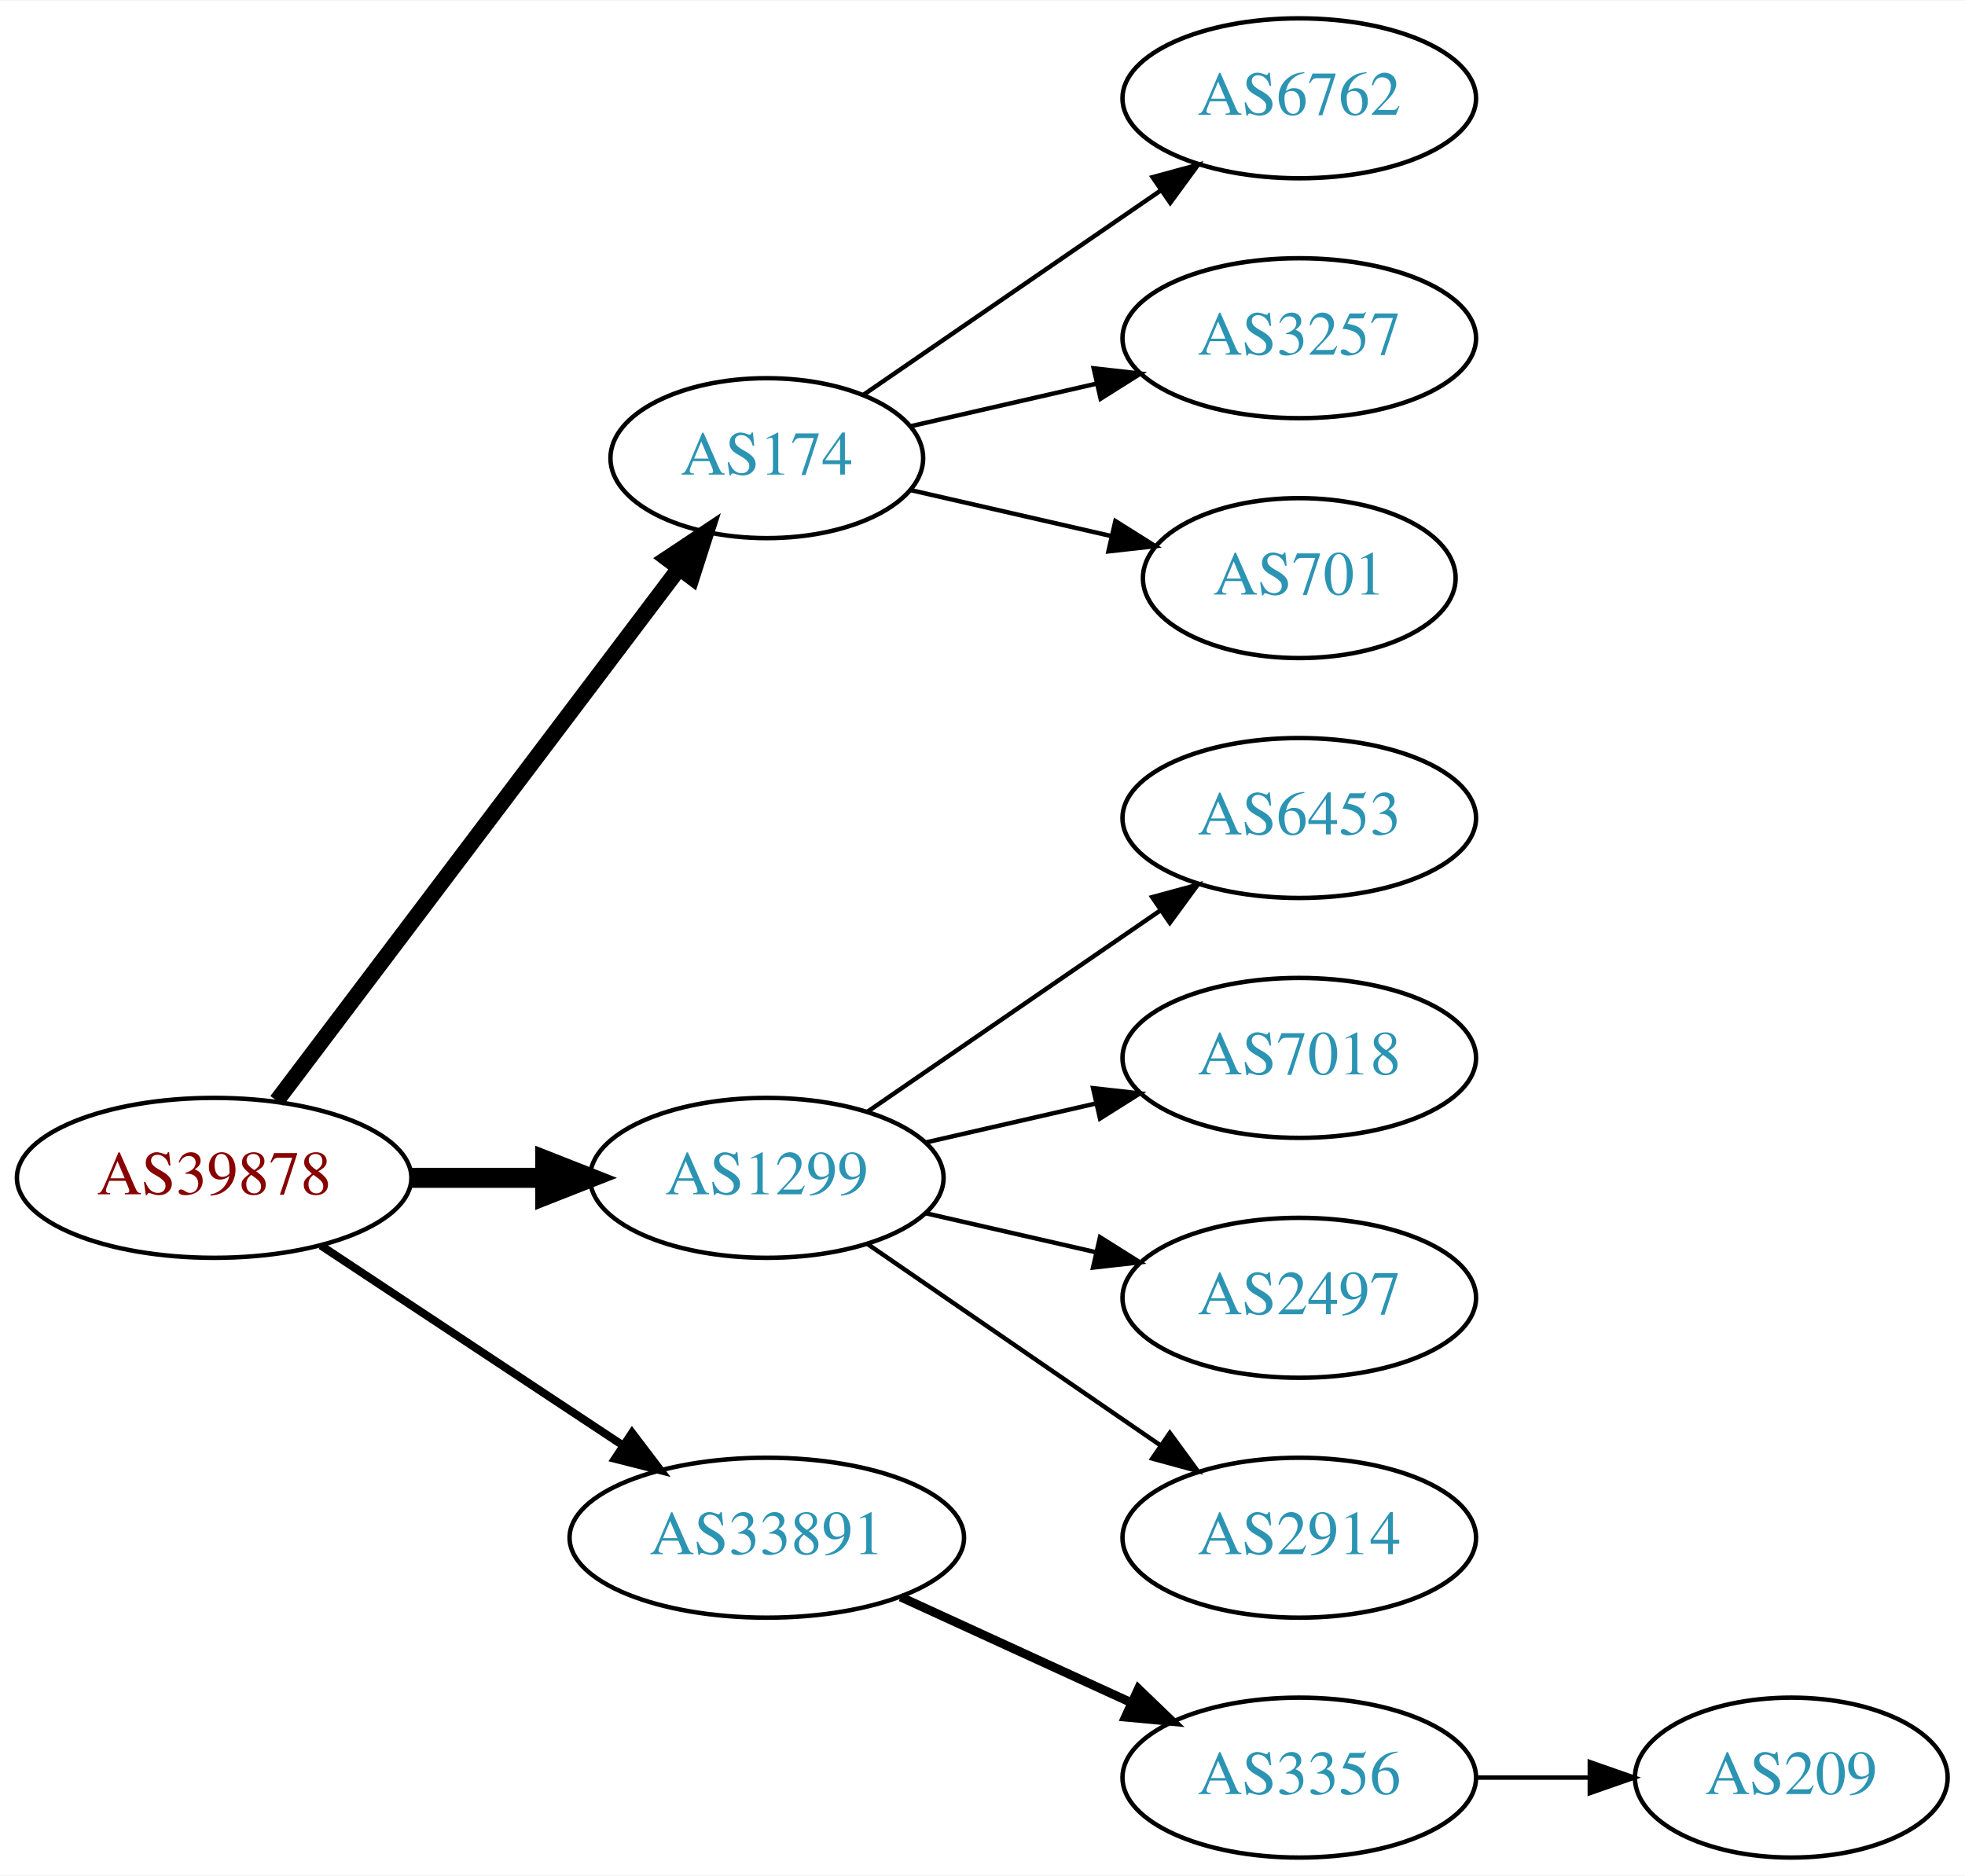
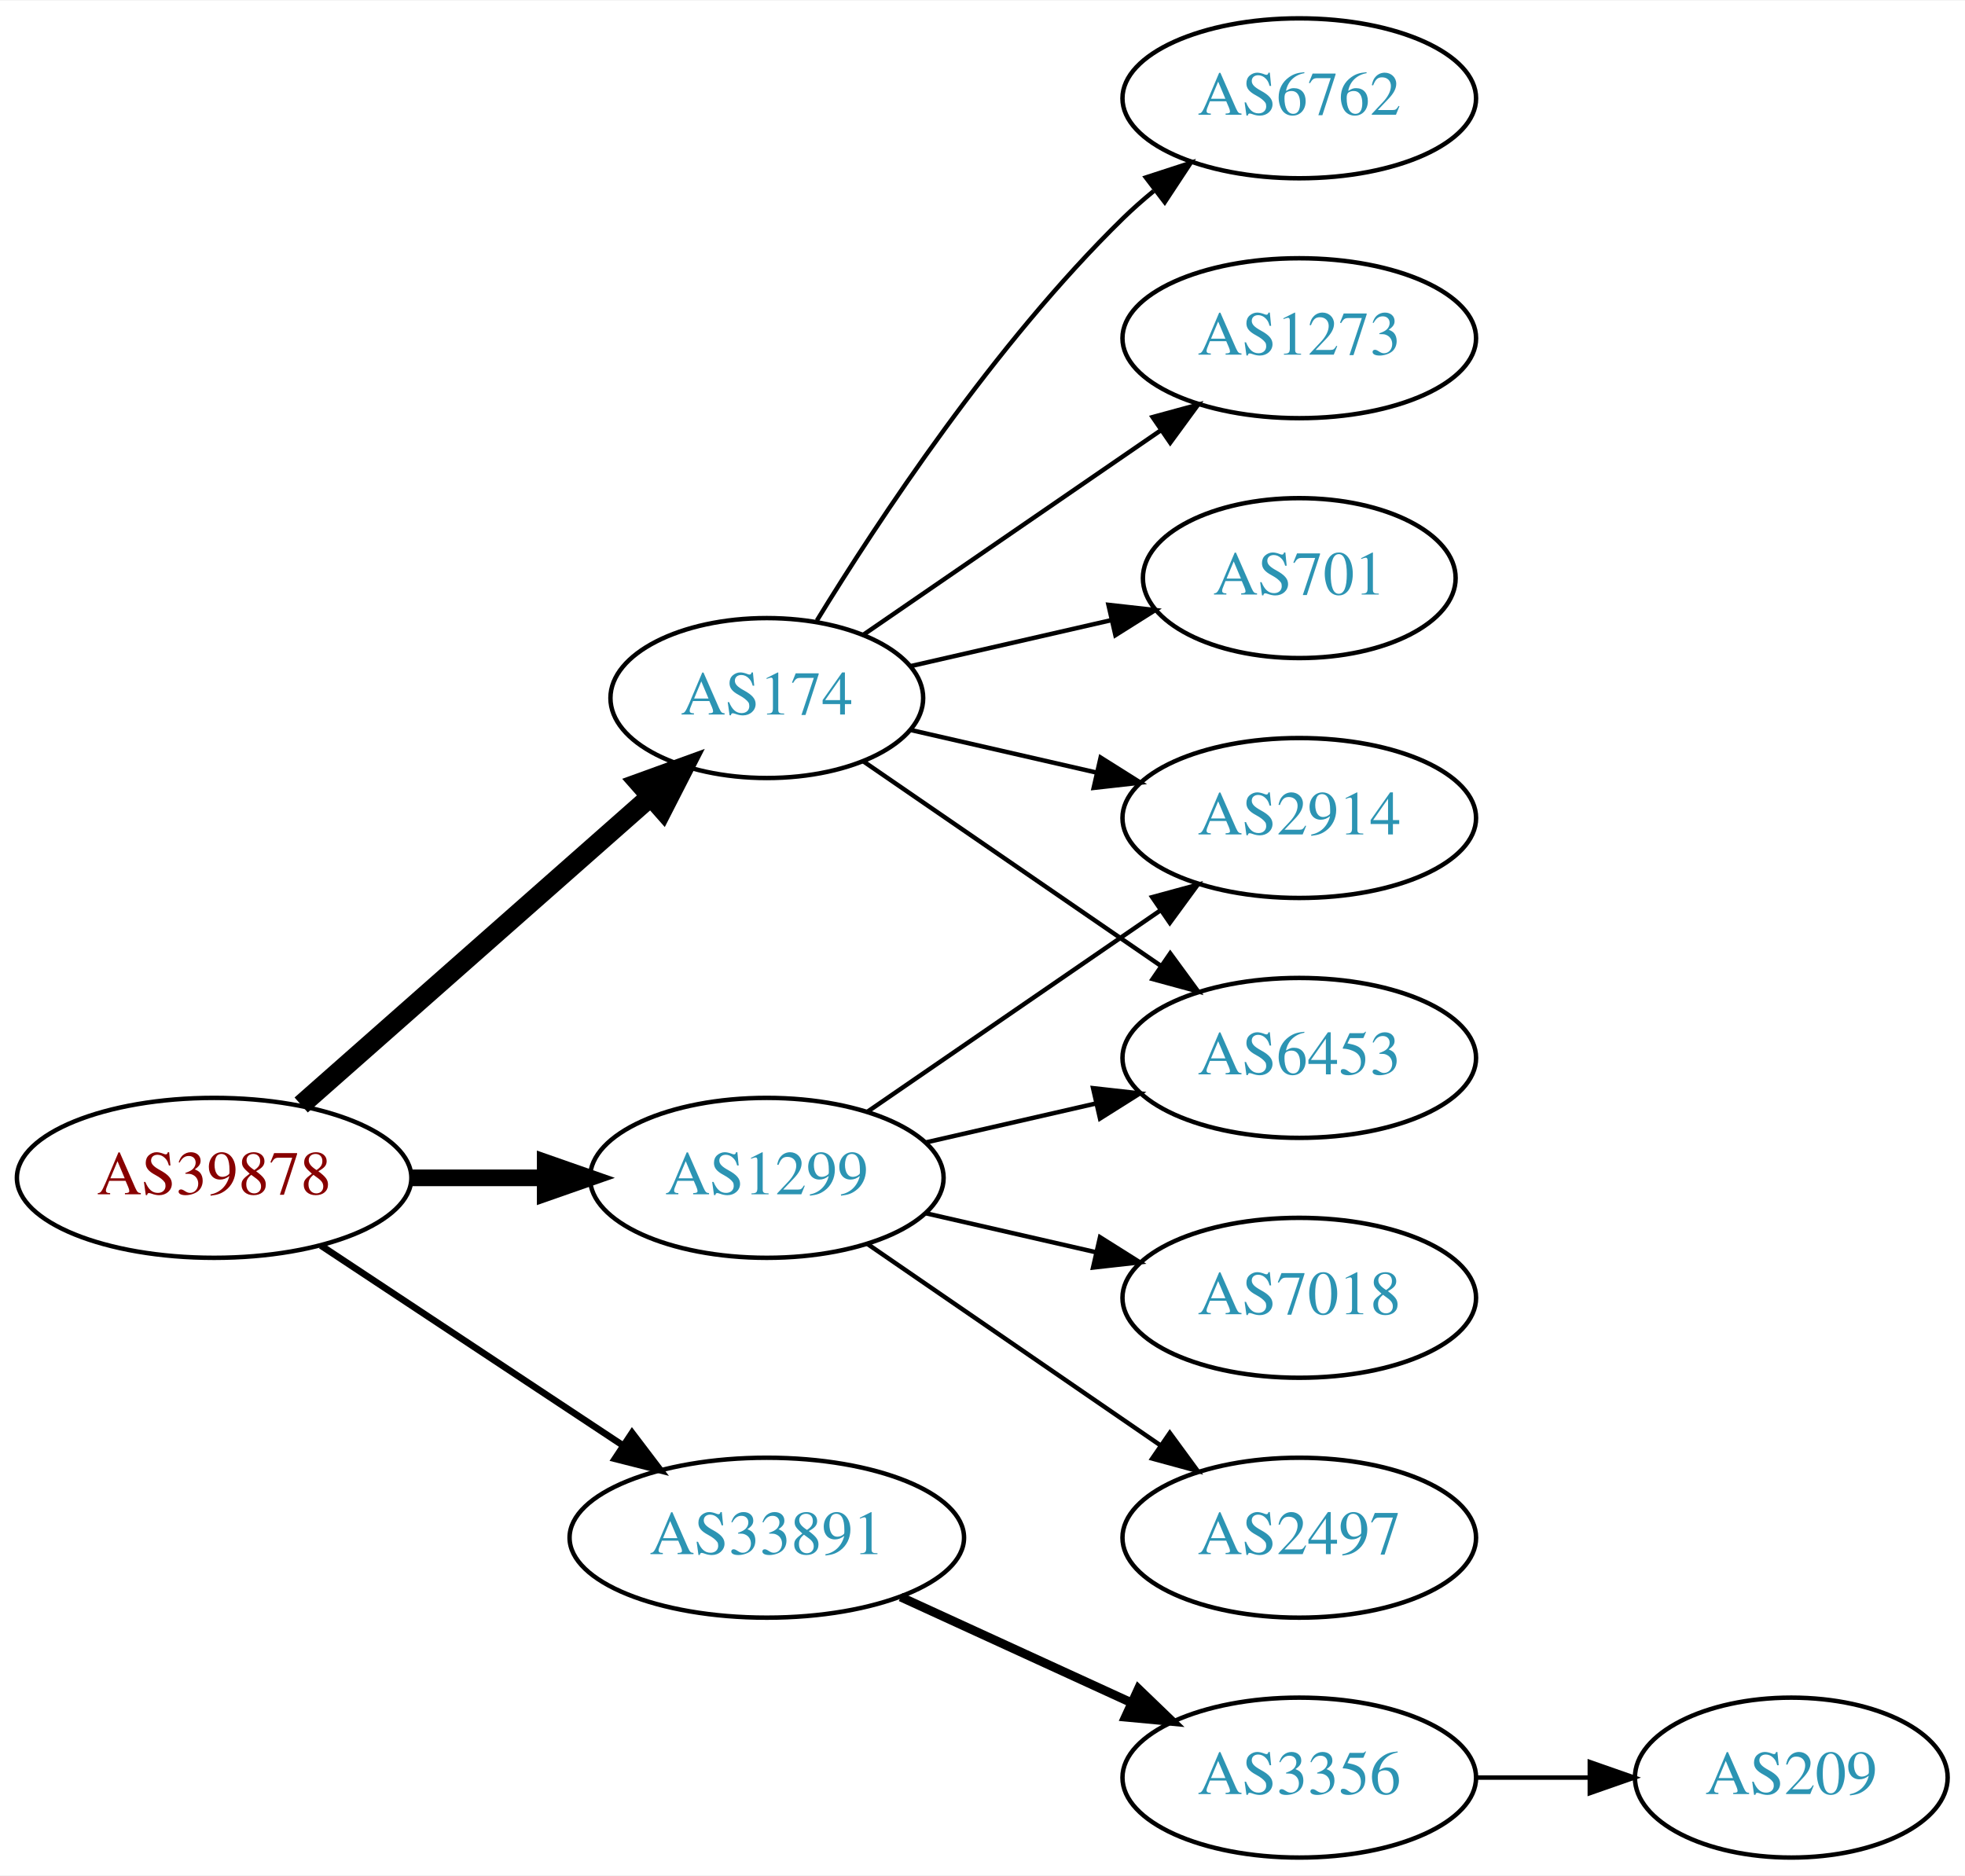
<svg xmlns="http://www.w3.org/2000/svg" xmlns:xlink="http://www.w3.org/1999/xlink" width="442pt" height="422pt" viewBox="0.00 0.00 442.27 422.00">
  <g id="graph0" class="graph" transform="scale(1 1) rotate(0) translate(4 418)">
    <polygon fill="white" stroke="none" points="-4,4 -4,-418 438.271,-418 438.271,4 -4,4" />
    <g id="node1" class="node">
      <g id="a_node1">
        <a xlink:href="/asn/39878" xlink:title="AS39878 ~ Peter Rauter GmbH [AT]">
          <ellipse fill="#ffffff" stroke="black" cx="44.196" cy="-153" rx="44.393" ry="18" />
          <text text-anchor="middle" x="44.196" y="-149.3" font-family="Times,serif" font-size="14.00" fill="#880000">AS39878</text>
        </a>
      </g>
    </g>
    <g id="node2" class="node">
      <g id="a_node2">
        <a xlink:href="/asn/174" xlink:title="AS174 ~ Cogent Communications [US]">
-           <ellipse fill="#ffffff" stroke="black" cx="168.588" cy="-315" rx="35.194" ry="18" />
-           <text text-anchor="middle" x="168.588" y="-311.3" font-family="Times,serif" font-size="14.00" fill="#2c94b3">AS174</text>
+           <ellipse fill="#ffffff" stroke="black" cx="168.588" cy="-261" rx="35.194" ry="18" />
+           <text text-anchor="middle" x="168.588" y="-257.3" font-family="Times,serif" font-size="14.00" fill="#2c94b3">AS174</text>
        </a>
      </g>
    </g>
    <g id="edge1" class="edge">
-       <path fill="none" stroke="black" stroke-width="3.6" d="M58.294,-170.337C80.032,-199.109 123.643,-256.834 148.706,-290.007" />
-       <polygon fill="black" stroke="black" stroke-width="3.6" points="146.13,-292.404 154.951,-298.273 151.716,-288.185 146.13,-292.404" />
+       <path fill="none" stroke="black" stroke-width="4.5" d="M63.785,-169.403C84.722,-187.878 118.868,-218.009 142.24,-238.632" />
+       <polygon fill="black" stroke="black" stroke-width="4.5" points="139.914,-241.832 150.018,-245.496 145.125,-235.927 139.914,-241.832" />
    </g>
    <g id="node3" class="node">
      <g id="a_node3">
        <a xlink:href="/asn/1299" xlink:title="AS1299 ~ Telia Carrier [EU]">
          <ellipse fill="#ffffff" stroke="black" cx="168.588" cy="-153" rx="39.794" ry="18" />
          <text text-anchor="middle" x="168.588" y="-149.3" font-family="Times,serif" font-size="14.00" fill="#2c94b3">AS1299</text>
        </a>
      </g>
    </g>
    <g id="edge2" class="edge">
-       <path fill="none" stroke="black" stroke-width="4.5" d="M88.692,-153C98.381,-153 108.717,-153 118.61,-153" />
-       <polygon fill="black" stroke="black" stroke-width="4.5" points="118.713,-156.938 128.713,-153 118.713,-149.063 118.713,-156.938" />
+       <path fill="none" stroke="black" stroke-width="3.75" d="M88.692,-153C98.381,-153 108.717,-153 118.61,-153" />
+       <polygon fill="black" stroke="black" stroke-width="3.75" points="118.713,-156.5 128.713,-153 118.713,-149.5 118.713,-156.5" />
    </g>
    <g id="node4" class="node">
      <g id="a_node4">
        <a xlink:href="/asn/33891" xlink:title="AS33891 ~ CORE-BACKBONE GMBH GLOBAL NETWORK [DE]">
          <ellipse fill="#ffffff" stroke="black" cx="168.588" cy="-72" rx="44.393" ry="18" />
          <text text-anchor="middle" x="168.588" y="-68.3" font-family="Times,serif" font-size="14.00" fill="#2c94b3">AS33891</text>
        </a>
      </g>
    </g>
    <g id="edge3" class="edge">
-       <path fill="none" stroke="black" stroke-width="1.8" d="M68.217,-137.765C87.449,-125.037 115.056,-106.766 136.294,-92.711" />
-       <polygon fill="black" stroke="black" stroke-width="1.8" points="138.263,-95.605 144.67,-87.167 134.4,-89.767 138.263,-95.605" />
+       <path fill="none" stroke="black" stroke-width="1.5" d="M68.217,-137.765C87.449,-125.037 115.056,-106.766 136.294,-92.711" />
+       <polygon fill="black" stroke="black" stroke-width="1.5" points="138.263,-95.605 144.67,-87.167 134.4,-89.767 138.263,-95.605" />
    </g>
    <g id="node5" class="node">
      <g id="a_node5">
        <a xlink:href="/asn/6762" xlink:title="AS6762 ~ TELECOM ITALIA SPARKLE S.p.A. [IT]">
          <ellipse fill="#ffffff" stroke="black" cx="288.431" cy="-396" rx="39.794" ry="18" />
          <text text-anchor="middle" x="288.431" y="-392.3" font-family="Times,serif" font-size="14.00" fill="#2c94b3">AS6762</text>
        </a>
      </g>
    </g>
    <g id="edge4" class="edge">
-       <path fill="none" stroke="black" d="M190.385,-329.295C208.968,-342.068 236.419,-360.937 257.387,-375.349" />
-       <polygon fill="black" stroke="black" points="255.421,-378.245 265.645,-381.025 259.387,-372.476 255.421,-378.245" />
+       <path fill="none" stroke="black" d="M179.854,-278.44C193.662,-300.991 219.851,-340.722 248.784,-369 250.924,-371.092 253.242,-373.137 255.642,-375.106" />
+       <polygon fill="black" stroke="black" points="253.908,-378.185 263.983,-381.464 258.152,-372.618 253.908,-378.185" />
    </g>
    <g id="node6" class="node">
      <g id="a_node6">
-         <a xlink:href="/asn/3257" xlink:title="AS3257 ~ GTT [DE]">
-           <ellipse fill="#ffffff" stroke="black" cx="288.431" cy="-342" rx="39.794" ry="18" />
-           <text text-anchor="middle" x="288.431" y="-338.3" font-family="Times,serif" font-size="14.00" fill="#2c94b3">AS3257</text>
+         <a xlink:href="/asn/2914" xlink:title="AS2914 ~ NTT America, Inc. [US]">
+           <ellipse fill="#ffffff" stroke="black" cx="288.431" cy="-234" rx="39.794" ry="18" />
+           <text text-anchor="middle" x="288.431" y="-230.3" font-family="Times,serif" font-size="14.00" fill="#2c94b3">AS2914</text>
        </a>
      </g>
    </g>
    <g id="edge5" class="edge">
-       <path fill="none" stroke="black" d="M200.858,-322.165C213.698,-325.106 228.802,-328.567 242.77,-331.767" />
-       <polygon fill="black" stroke="black" points="242.161,-335.219 252.69,-334.04 243.725,-328.395 242.161,-335.219" />
+       <path fill="none" stroke="black" d="M200.858,-253.835C213.698,-250.894 228.802,-247.433 242.77,-244.233" />
+       <polygon fill="black" stroke="black" points="243.725,-247.605 252.69,-241.96 242.161,-240.781 243.725,-247.605" />
    </g>
    <g id="node7" class="node">
      <g id="a_node7">
+         <a xlink:href="/asn/6453" xlink:title="AS6453 ~ TATA COMMUNICATIONS (AMERICA) INC [US]">
+           <ellipse fill="#ffffff" stroke="black" cx="288.431" cy="-180" rx="39.794" ry="18" />
+           <text text-anchor="middle" x="288.431" y="-176.3" font-family="Times,serif" font-size="14.00" fill="#2c94b3">AS6453</text>
+         </a>
+       </g>
+     </g>
+     <g id="edge6" class="edge">
+       <path fill="none" stroke="black" d="M190.385,-246.705C208.968,-233.932 236.419,-215.063 257.387,-200.651" />
+       <polygon fill="black" stroke="black" points="259.387,-203.524 265.645,-194.975 255.421,-197.755 259.387,-203.524" />
+     </g>
+     <g id="node8" class="node">
+       <g id="a_node8">
+         <a xlink:href="/asn/1273" xlink:title="AS1273 ~ Vodafone Group PLC [EU]">
+           <ellipse fill="#ffffff" stroke="black" cx="288.431" cy="-342" rx="39.794" ry="18" />
+           <text text-anchor="middle" x="288.431" y="-338.3" font-family="Times,serif" font-size="14.00" fill="#2c94b3">AS1273</text>
+         </a>
+       </g>
+     </g>
+     <g id="edge7" class="edge">
+       <path fill="none" stroke="black" d="M190.385,-275.295C208.968,-288.068 236.419,-306.937 257.387,-321.349" />
+       <polygon fill="black" stroke="black" points="255.421,-324.245 265.645,-327.025 259.387,-318.476 255.421,-324.245" />
+     </g>
+     <g id="node9" class="node">
+       <g id="a_node9">
        <a xlink:href="/asn/701" xlink:title="AS701 ~ UUNET [US]">
          <ellipse fill="#ffffff" stroke="black" cx="288.431" cy="-288" rx="35.194" ry="18" />
          <text text-anchor="middle" x="288.431" y="-284.3" font-family="Times,serif" font-size="14.00" fill="#2c94b3">AS701</text>
        </a>
      </g>
    </g>
-     <g id="edge6" class="edge">
-       <path fill="none" stroke="black" d="M200.858,-307.835C214.709,-304.662 231.195,-300.885 246.047,-297.482" />
-       <polygon fill="black" stroke="black" points="247.049,-300.843 256.014,-295.198 245.485,-294.02 247.049,-300.843" />
+     <g id="edge8" class="edge">
+       <path fill="none" stroke="black" d="M200.858,-268.165C214.709,-271.338 231.195,-275.115 246.047,-278.518" />
+       <polygon fill="black" stroke="black" points="245.485,-281.98 256.014,-280.802 247.049,-275.157 245.485,-281.98" />
    </g>
-     <g id="node8" class="node">
-       <g id="a_node8">
-         <a xlink:href="/asn/6453" xlink:title="AS6453 ~ TATA COMMUNICATIONS (AMERICA) INC [US]">
-           <ellipse fill="#ffffff" stroke="black" cx="288.431" cy="-234" rx="39.794" ry="18" />
-           <text text-anchor="middle" x="288.431" y="-230.3" font-family="Times,serif" font-size="14.00" fill="#2c94b3">AS6453</text>
-         </a>
-       </g>
-     </g>
-     <g id="edge7" class="edge">
+     <g id="edge9" class="edge">
      <path fill="none" stroke="black" d="M191.202,-167.857C209.691,-180.565 236.505,-198.995 257.134,-213.175" />
      <polygon fill="black" stroke="black" points="255.331,-216.183 265.555,-218.963 259.296,-210.414 255.331,-216.183" />
    </g>
-     <g id="node9" class="node">
-       <g id="a_node9">
-         <a xlink:href="/asn/7018" xlink:title="AS7018 ~ AT&amp;T Services, Inc. [US]">
-           <ellipse fill="#ffffff" stroke="black" cx="288.431" cy="-180" rx="39.794" ry="18" />
-           <text text-anchor="middle" x="288.431" y="-176.3" font-family="Times,serif" font-size="14.00" fill="#2c94b3">AS7018</text>
-         </a>
-       </g>
-     </g>
-     <g id="edge8" class="edge">
+     <g id="edge12" class="edge">
      <path fill="none" stroke="black" d="M204.308,-160.955C216.307,-163.704 229.928,-166.825 242.621,-169.733" />
      <polygon fill="black" stroke="black" points="242.023,-173.187 252.552,-172.009 243.587,-166.364 242.023,-173.187" />
    </g>
    <g id="node10" class="node">
      <g id="a_node10">
-         <a xlink:href="/asn/2497" xlink:title="AS2497 ~ Internet Initiative Japan Inc. [JP]">
+         <a xlink:href="/asn/7018" xlink:title="AS7018 ~ AT&amp;T Services, Inc. [US]">
          <ellipse fill="#ffffff" stroke="black" cx="288.431" cy="-126" rx="39.794" ry="18" />
-           <text text-anchor="middle" x="288.431" y="-122.3" font-family="Times,serif" font-size="14.00" fill="#2c94b3">AS2497</text>
+           <text text-anchor="middle" x="288.431" y="-122.3" font-family="Times,serif" font-size="14.00" fill="#2c94b3">AS7018</text>
        </a>
      </g>
    </g>
-     <g id="edge9" class="edge">
+     <g id="edge10" class="edge">
      <path fill="none" stroke="black" d="M204.308,-145.045C216.307,-142.296 229.928,-139.175 242.621,-136.267" />
      <polygon fill="black" stroke="black" points="243.587,-139.636 252.552,-133.991 242.023,-132.813 243.587,-139.636" />
    </g>
    <g id="node11" class="node">
      <g id="a_node11">
-         <a xlink:href="/asn/2914" xlink:title="AS2914 ~ NTT America, Inc. [US]">
+         <a xlink:href="/asn/2497" xlink:title="AS2497 ~ Internet Initiative Japan Inc. [JP]">
          <ellipse fill="#ffffff" stroke="black" cx="288.431" cy="-72" rx="39.794" ry="18" />
-           <text text-anchor="middle" x="288.431" y="-68.3" font-family="Times,serif" font-size="14.00" fill="#2c94b3">AS2914</text>
+           <text text-anchor="middle" x="288.431" y="-68.3" font-family="Times,serif" font-size="14.00" fill="#2c94b3">AS2497</text>
        </a>
      </g>
    </g>
-     <g id="edge10" class="edge">
+     <g id="edge11" class="edge">
      <path fill="none" stroke="black" d="M191.202,-138.143C209.691,-125.435 236.505,-107.005 257.134,-92.825" />
      <polygon fill="black" stroke="black" points="259.296,-95.586 265.555,-87.037 255.331,-89.817 259.296,-95.586" />
    </g>
    <g id="node12" class="node">
      <g id="a_node12">
        <a xlink:href="/asn/3356" xlink:title="AS3356 ~ Level 3 Parent, LLC [US]">
          <ellipse fill="#ffffff" stroke="black" cx="288.431" cy="-18" rx="39.794" ry="18" />
          <text text-anchor="middle" x="288.431" y="-14.3" font-family="Times,serif" font-size="14.00" fill="#2c94b3">AS3356</text>
        </a>
      </g>
    </g>
-     <g id="edge11" class="edge">
+     <g id="edge13" class="edge">
      <path fill="none" stroke="black" stroke-width="2" d="M198.718,-58.652C214.329,-51.498 233.727,-42.609 250.399,-34.969" />
      <polygon fill="black" stroke="black" stroke-width="2" points="252.218,-37.986 259.851,-30.638 249.302,-31.622 252.218,-37.986" />
    </g>
    <g id="node13" class="node">
      <g id="a_node13">
        <a xlink:href="/asn/209" xlink:title="AS209 ~ CenturyLink Communications, LLC [US]">
          <ellipse fill="#ffffff" stroke="black" cx="399.174" cy="-18" rx="35.194" ry="18" />
          <text text-anchor="middle" x="399.174" y="-14.3" font-family="Times,serif" font-size="14.00" fill="#2c94b3">AS209</text>
        </a>
      </g>
    </g>
-     <g id="edge12" class="edge">
+     <g id="edge14" class="edge">
      <path fill="none" stroke="black" d="M328.382,-18C336.615,-18 345.361,-18 353.777,-18" />
      <polygon fill="black" stroke="black" points="353.822,-21.5 363.822,-18 353.822,-14.5 353.822,-21.5" />
    </g>
  </g>
</svg>
